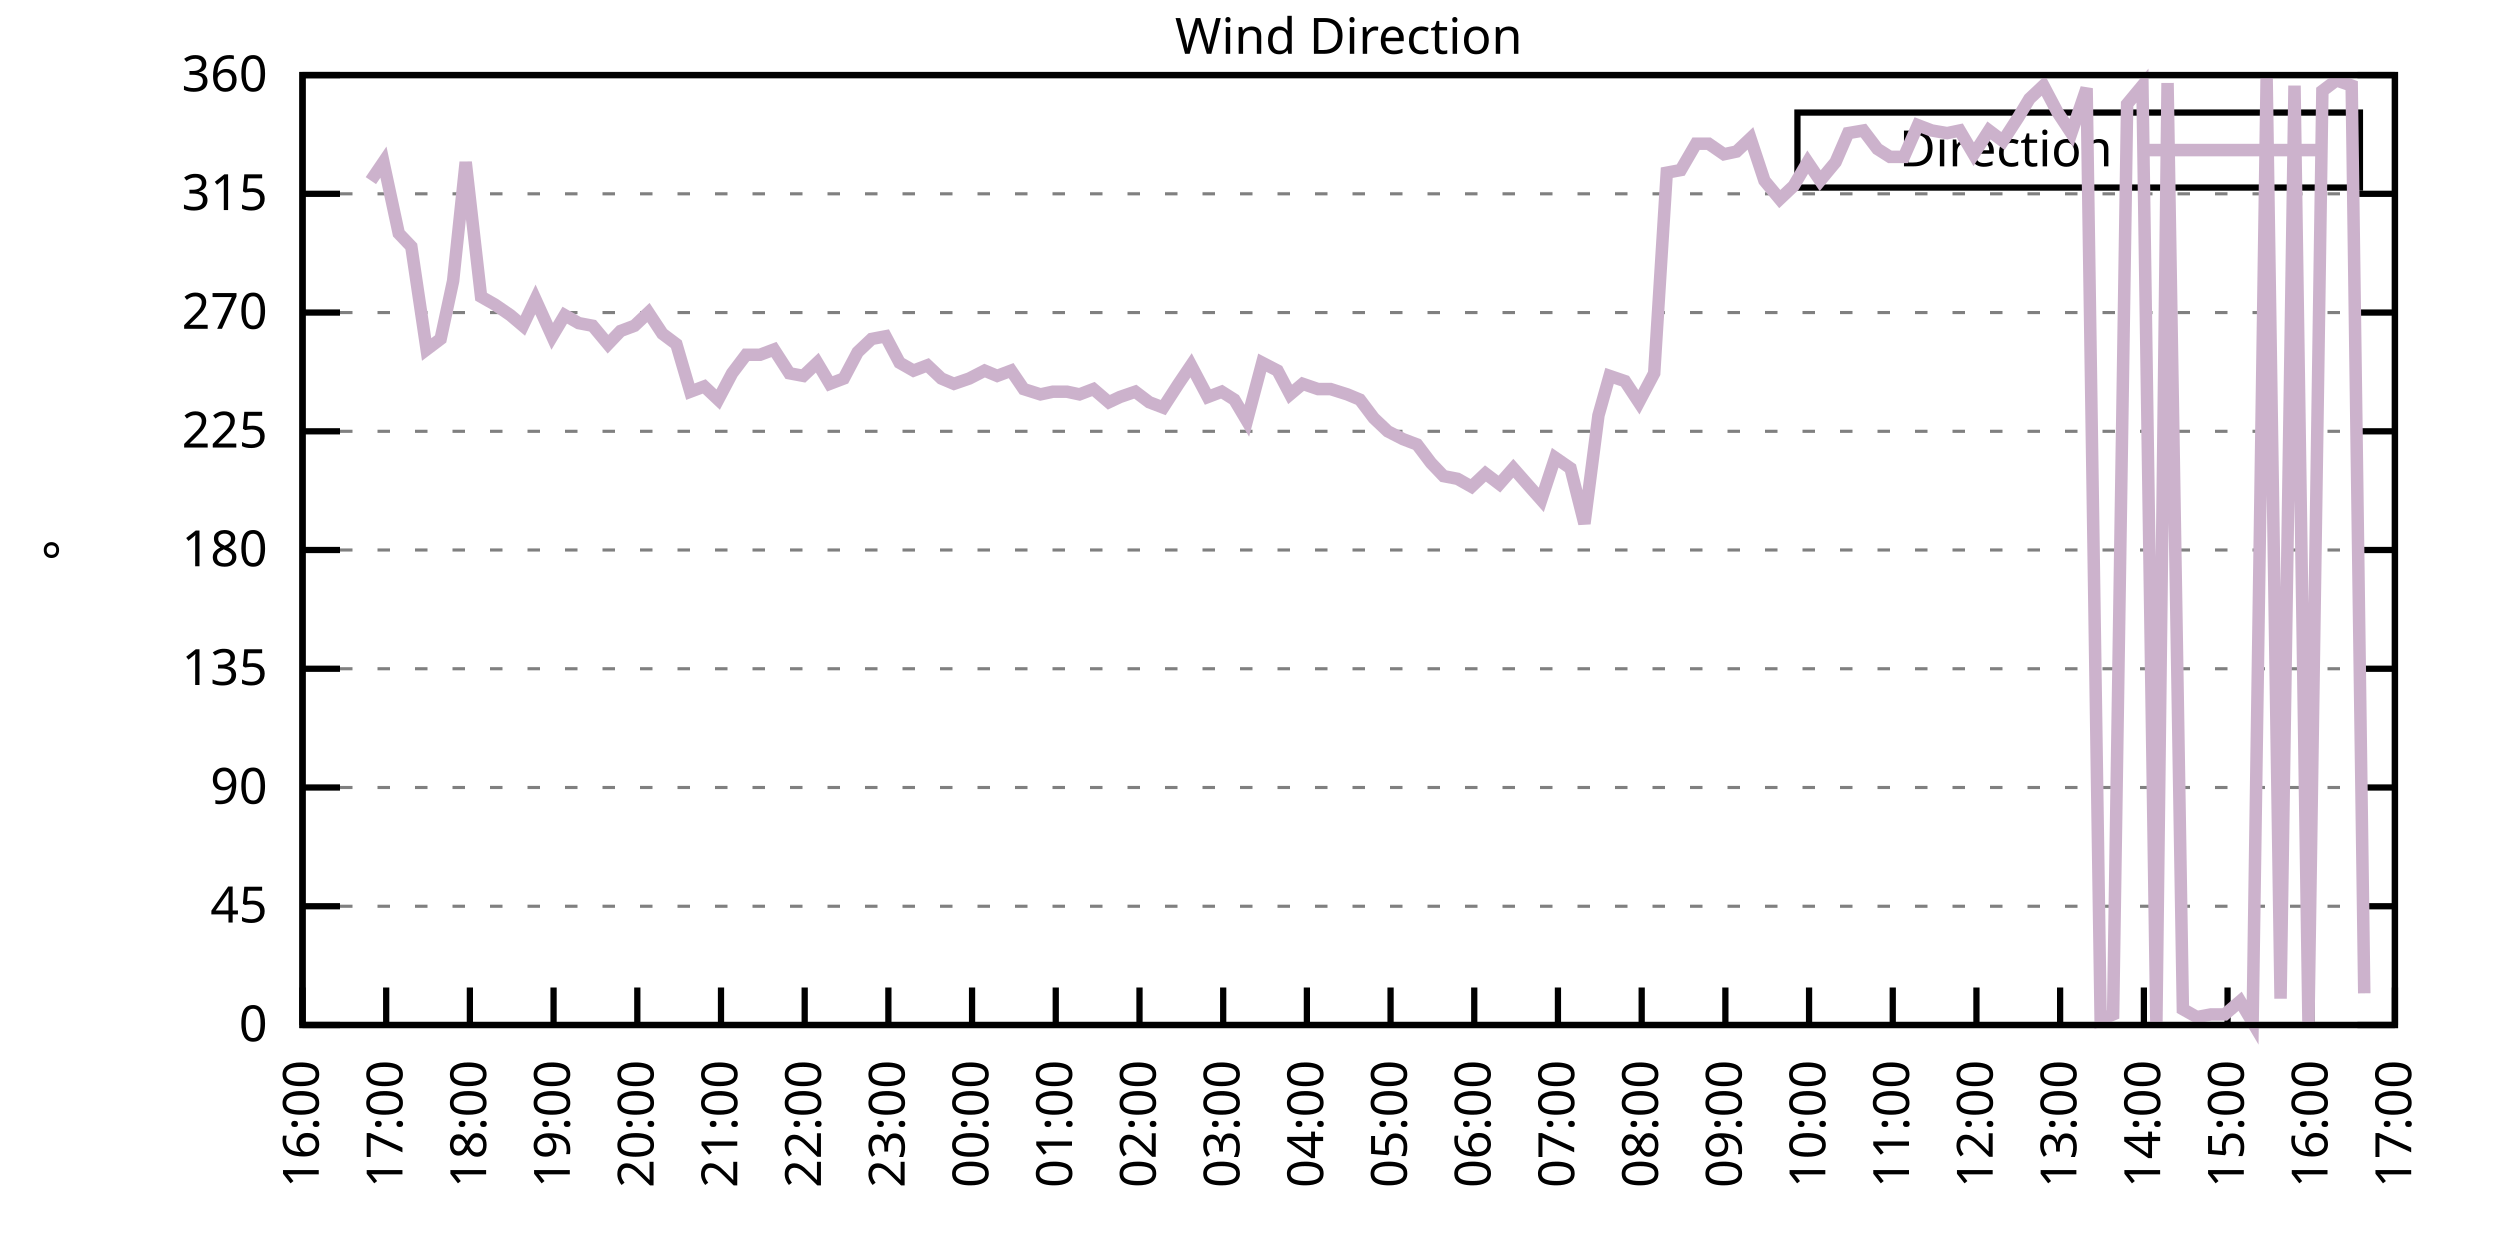
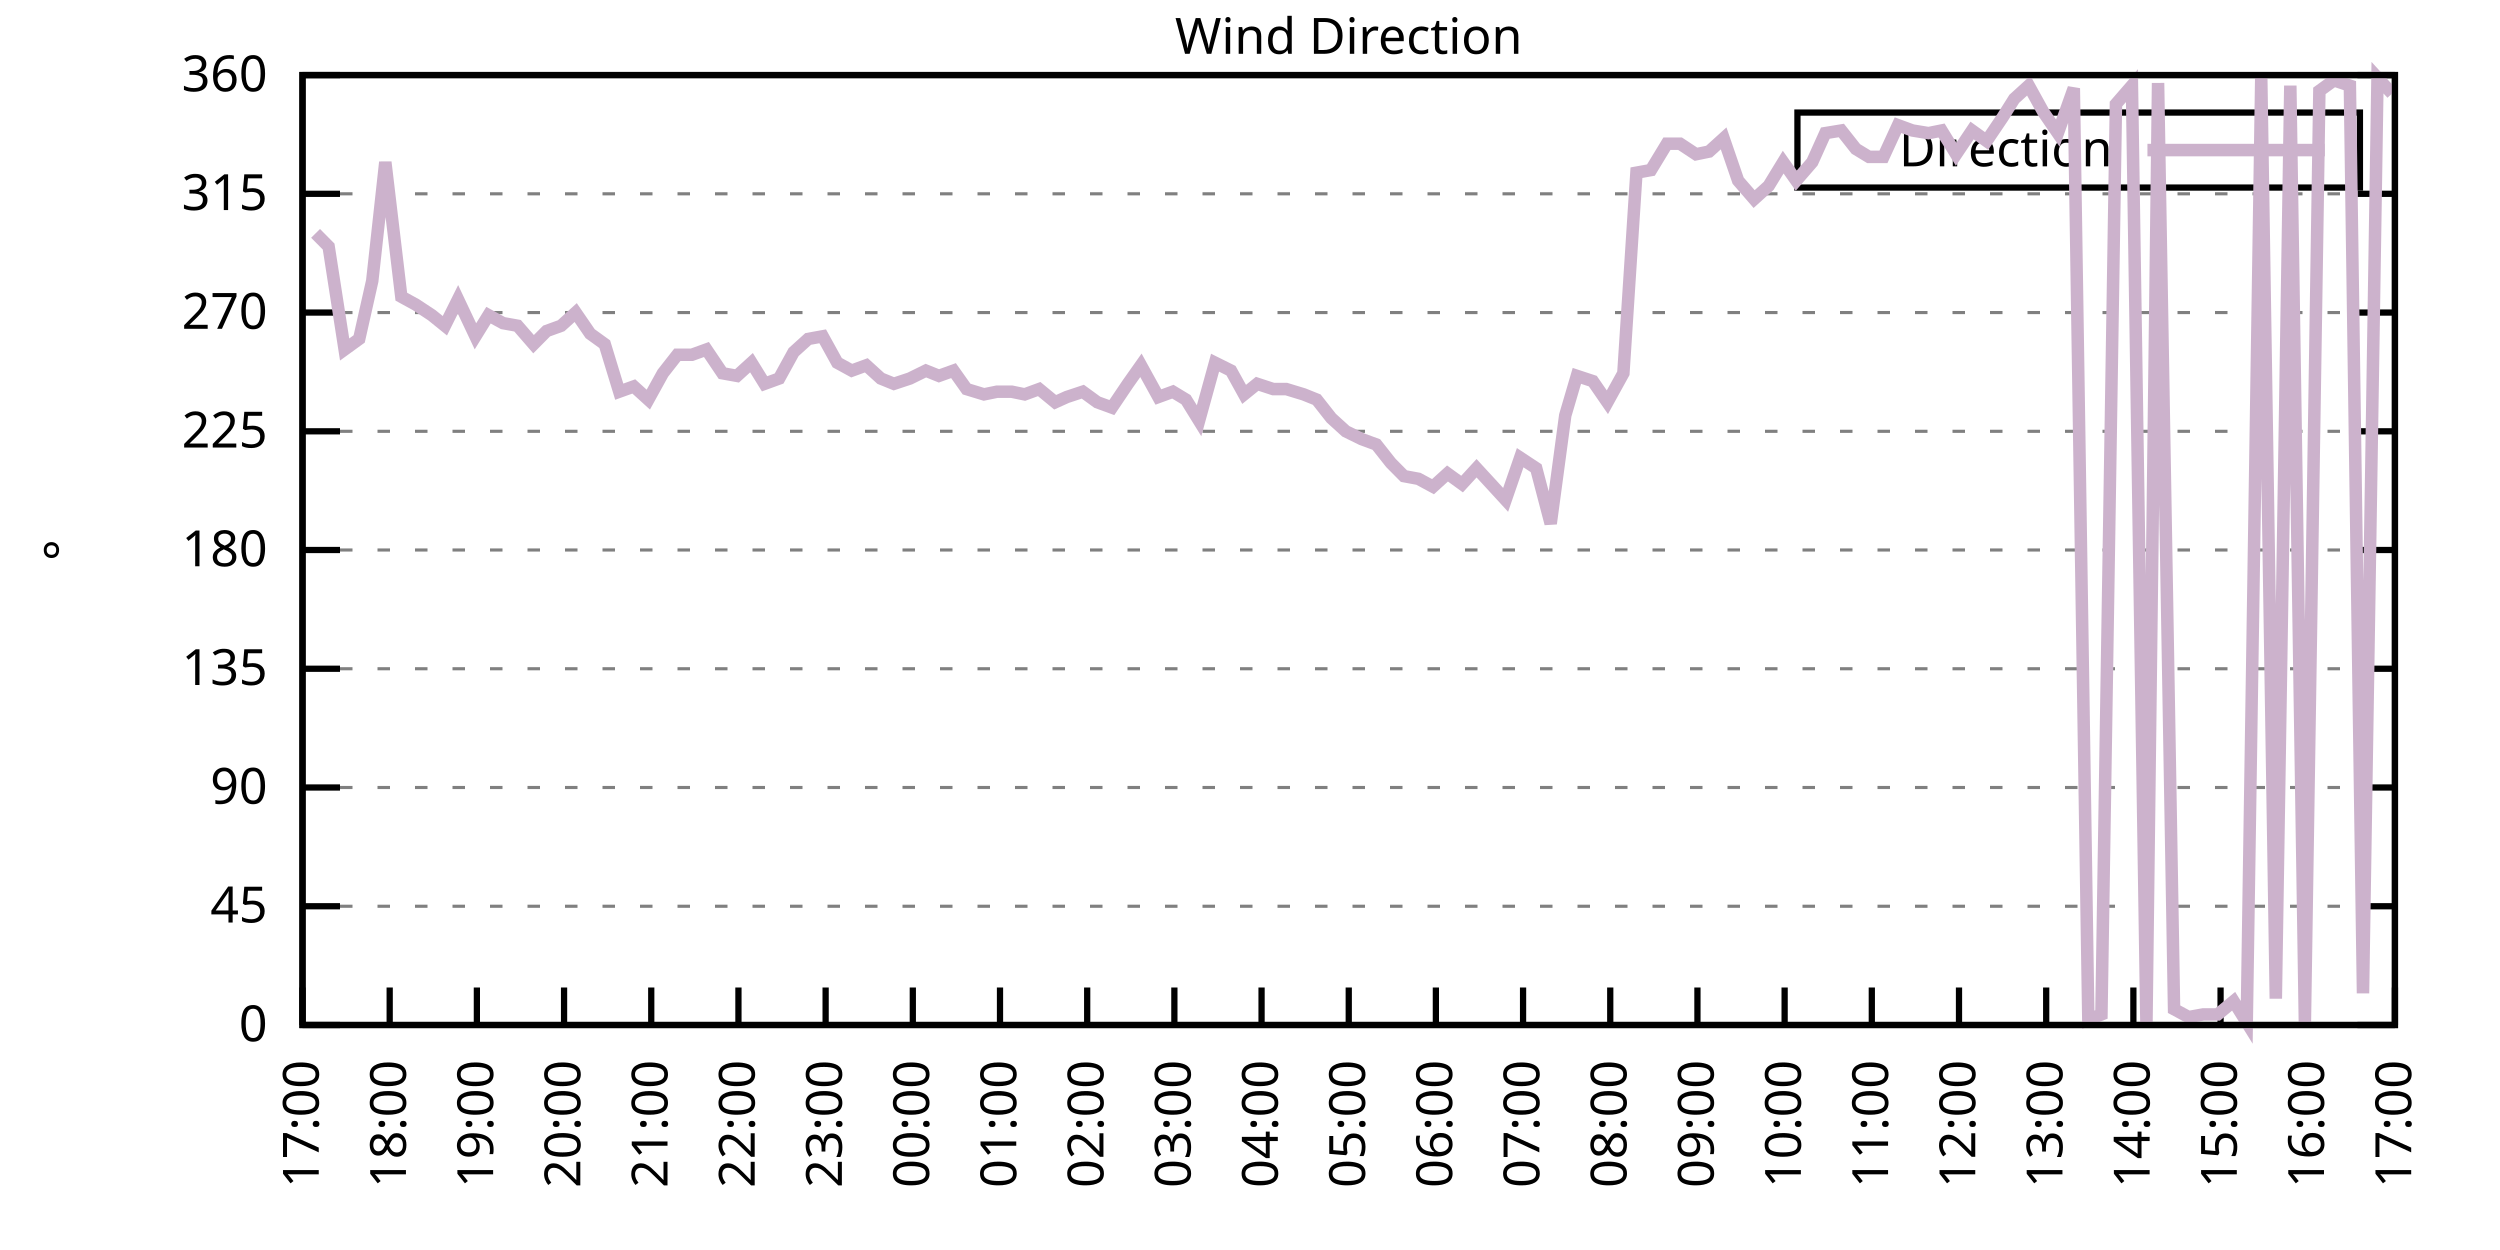
<svg xmlns="http://www.w3.org/2000/svg" xmlns:xlink="http://www.w3.org/1999/xlink" width="400" height="200" viewBox="0 0 400 200">
  <g id="gnuplot_canvas">
    <rect x="0" y="0" width="400" height="200" fill="none" />
    <defs>
      <circle id="gpDot" r="0.5" stroke-width="0.5" stroke="currentColor" />
      <path id="gpPt0" stroke-width="0.333" stroke="currentColor" d="M-1,0 h2 M0,-1 v2" />
      <path id="gpPt1" stroke-width="0.333" stroke="currentColor" d="M-1,-1 L1,1 M1,-1 L-1,1" />
      <path id="gpPt2" stroke-width="0.333" stroke="currentColor" d="M-1,0 L1,0 M0,-1 L0,1 M-1,-1 L1,1 M-1,1 L1,-1" />
      <rect id="gpPt3" stroke-width="0.333" stroke="currentColor" x="-1" y="-1" width="2" height="2" />
      <rect id="gpPt4" stroke-width="0.333" stroke="currentColor" fill="currentColor" x="-1" y="-1" width="2" height="2" />
      <circle id="gpPt5" stroke-width="0.333" stroke="currentColor" cx="0" cy="0" r="1" />
      <use xlink:href="#gpPt5" id="gpPt6" fill="currentColor" stroke="none" />
      <path id="gpPt7" stroke-width="0.333" stroke="currentColor" d="M0,-1.33 L-1.33,0.67 L1.33,0.67 z" />
      <use xlink:href="#gpPt7" id="gpPt8" fill="currentColor" stroke="none" />
      <use xlink:href="#gpPt7" id="gpPt9" stroke="currentColor" transform="rotate(180)" />
      <use xlink:href="#gpPt9" id="gpPt10" fill="currentColor" stroke="none" />
      <use xlink:href="#gpPt3" id="gpPt11" stroke="currentColor" transform="rotate(45)" />
      <use xlink:href="#gpPt11" id="gpPt12" fill="currentColor" stroke="none" />
      <path id="gpPt13" stroke-width="0.333" stroke="currentColor" d="M0,1.330 L1.265,0.411 L0.782,-1.067 L-0.782,-1.076 L-1.265,0.411 z" />
      <use xlink:href="#gpPt13" id="gpPt14" fill="currentColor" stroke="none" />
      <filter id="textbox" filterUnits="objectBoundingBox" x="0" y="0" height="1" width="1">
        <feFlood flood-color="white" flood-opacity="1" result="bgnd" />
        <feComposite in="SourceGraphic" in2="bgnd" operator="atop" />
      </filter>
      <filter id="greybox" filterUnits="objectBoundingBox" x="0" y="0" height="1" width="1">
        <feFlood flood-color="lightgrey" flood-opacity="1" result="grey" />
        <feComposite in="SourceGraphic" in2="grey" operator="atop" />
      </filter>
    </defs>
    <g fill="none" color="white" stroke="currentColor" stroke-width="1.00" stroke-linecap="butt" stroke-linejoin="miter">
</g>
    <g fill="none" color="black" stroke="currentColor" stroke-width="1.00" stroke-linecap="butt" stroke-linejoin="miter">
      <g stroke="none" shape-rendering="crispEdges">
        <polygon fill="rgb(255, 255, 255)" points="48.40,164.00 383.18,164.00 383.18,12.02 48.40,12.02 " />
      </g>
    </g>
    <g fill="none" color="black" stroke="currentColor" stroke-width="1.00" stroke-linecap="butt" stroke-linejoin="miter">
</g>
    <g fill="none" color="black" stroke="black" stroke-width="0.50" stroke-linecap="butt" stroke-linejoin="miter">
</g>
    <g fill="none" color="gray" stroke="currentColor" stroke-width="0.50" stroke-linecap="butt" stroke-linejoin="miter">
      <path stroke="gray" stroke-dasharray="2,4" class="gridline" d="M48.40,164.00 L383.19,164.00  " />
    </g>
    <g fill="none" color="gray" stroke="gray" stroke-width="1.00" stroke-linecap="butt" stroke-linejoin="miter">
</g>
    <g fill="none" color="black" stroke="currentColor" stroke-width="1.00" stroke-linecap="butt" stroke-linejoin="miter">
      <path stroke="black" d="M48.40,164.00 L54.40,164.00 M383.19,164.00 L377.19,164.00  " />
      <g transform="translate(42.80,166.60)" stroke="none" fill="black" font-family="Sans" font-size="8.00" text-anchor="end">
        <text>
          <tspan font-family="Sans"> 0</tspan>
        </text>
      </g>
    </g>
    <g fill="none" color="black" stroke="currentColor" stroke-width="1.00" stroke-linecap="butt" stroke-linejoin="miter">
</g>
    <g fill="none" color="black" stroke="black" stroke-width="0.50" stroke-linecap="butt" stroke-linejoin="miter">
</g>
    <g fill="none" color="gray" stroke="currentColor" stroke-width="0.50" stroke-linecap="butt" stroke-linejoin="miter">
      <path stroke="gray" stroke-dasharray="2,4" class="gridline" d="M48.40,145.00 L383.19,145.00  " />
    </g>
    <g fill="none" color="gray" stroke="gray" stroke-width="1.00" stroke-linecap="butt" stroke-linejoin="miter">
</g>
    <g fill="none" color="black" stroke="currentColor" stroke-width="1.00" stroke-linecap="butt" stroke-linejoin="miter">
      <path stroke="black" d="M48.40,145.00 L54.40,145.00 M383.19,145.00 L377.19,145.00  " />
      <g transform="translate(42.80,147.60)" stroke="none" fill="black" font-family="Sans" font-size="8.00" text-anchor="end">
        <text>
          <tspan font-family="Sans"> 45</tspan>
        </text>
      </g>
    </g>
    <g fill="none" color="black" stroke="currentColor" stroke-width="1.00" stroke-linecap="butt" stroke-linejoin="miter">
</g>
    <g fill="none" color="black" stroke="black" stroke-width="0.50" stroke-linecap="butt" stroke-linejoin="miter">
</g>
    <g fill="none" color="gray" stroke="currentColor" stroke-width="0.50" stroke-linecap="butt" stroke-linejoin="miter">
      <path stroke="gray" stroke-dasharray="2,4" class="gridline" d="M48.40,126.00 L383.19,126.00  " />
    </g>
    <g fill="none" color="gray" stroke="gray" stroke-width="1.00" stroke-linecap="butt" stroke-linejoin="miter">
</g>
    <g fill="none" color="black" stroke="currentColor" stroke-width="1.00" stroke-linecap="butt" stroke-linejoin="miter">
      <path stroke="black" d="M48.40,126.00 L54.40,126.00 M383.19,126.00 L377.19,126.00  " />
      <g transform="translate(42.80,128.60)" stroke="none" fill="black" font-family="Sans" font-size="8.00" text-anchor="end">
        <text>
          <tspan font-family="Sans"> 90</tspan>
        </text>
      </g>
    </g>
    <g fill="none" color="black" stroke="currentColor" stroke-width="1.00" stroke-linecap="butt" stroke-linejoin="miter">
</g>
    <g fill="none" color="black" stroke="black" stroke-width="0.50" stroke-linecap="butt" stroke-linejoin="miter">
</g>
    <g fill="none" color="gray" stroke="currentColor" stroke-width="0.50" stroke-linecap="butt" stroke-linejoin="miter">
      <path stroke="gray" stroke-dasharray="2,4" class="gridline" d="M48.40,107.00 L383.19,107.00  " />
    </g>
    <g fill="none" color="gray" stroke="gray" stroke-width="1.00" stroke-linecap="butt" stroke-linejoin="miter">
</g>
    <g fill="none" color="black" stroke="currentColor" stroke-width="1.00" stroke-linecap="butt" stroke-linejoin="miter">
      <path stroke="black" d="M48.40,107.00 L54.40,107.00 M383.19,107.00 L377.19,107.00  " />
      <g transform="translate(42.80,109.60)" stroke="none" fill="black" font-family="Sans" font-size="8.00" text-anchor="end">
        <text>
          <tspan font-family="Sans"> 135</tspan>
        </text>
      </g>
    </g>
    <g fill="none" color="black" stroke="currentColor" stroke-width="1.00" stroke-linecap="butt" stroke-linejoin="miter">
</g>
    <g fill="none" color="black" stroke="black" stroke-width="0.50" stroke-linecap="butt" stroke-linejoin="miter">
</g>
    <g fill="none" color="gray" stroke="currentColor" stroke-width="0.50" stroke-linecap="butt" stroke-linejoin="miter">
      <path stroke="gray" stroke-dasharray="2,4" class="gridline" d="M48.40,88.00 L383.19,88.00  " />
    </g>
    <g fill="none" color="gray" stroke="gray" stroke-width="1.00" stroke-linecap="butt" stroke-linejoin="miter">
</g>
    <g fill="none" color="black" stroke="currentColor" stroke-width="1.00" stroke-linecap="butt" stroke-linejoin="miter">
      <path stroke="black" d="M48.40,88.00 L54.40,88.00 M383.19,88.00 L377.19,88.00  " />
      <g transform="translate(42.80,90.60)" stroke="none" fill="black" font-family="Sans" font-size="8.00" text-anchor="end">
        <text>
          <tspan font-family="Sans"> 180</tspan>
        </text>
      </g>
    </g>
    <g fill="none" color="black" stroke="currentColor" stroke-width="1.00" stroke-linecap="butt" stroke-linejoin="miter">
</g>
    <g fill="none" color="black" stroke="black" stroke-width="0.50" stroke-linecap="butt" stroke-linejoin="miter">
</g>
    <g fill="none" color="gray" stroke="currentColor" stroke-width="0.50" stroke-linecap="butt" stroke-linejoin="miter">
      <path stroke="gray" stroke-dasharray="2,4" class="gridline" d="M48.40,69.01 L383.19,69.01  " />
    </g>
    <g fill="none" color="gray" stroke="gray" stroke-width="1.00" stroke-linecap="butt" stroke-linejoin="miter">
</g>
    <g fill="none" color="black" stroke="currentColor" stroke-width="1.00" stroke-linecap="butt" stroke-linejoin="miter">
      <path stroke="black" d="M48.40,69.01 L54.40,69.01 M383.19,69.01 L377.19,69.01  " />
      <g transform="translate(42.80,71.61)" stroke="none" fill="black" font-family="Sans" font-size="8.00" text-anchor="end">
        <text>
          <tspan font-family="Sans"> 225</tspan>
        </text>
      </g>
    </g>
    <g fill="none" color="black" stroke="currentColor" stroke-width="1.00" stroke-linecap="butt" stroke-linejoin="miter">
</g>
    <g fill="none" color="black" stroke="black" stroke-width="0.50" stroke-linecap="butt" stroke-linejoin="miter">
</g>
    <g fill="none" color="gray" stroke="currentColor" stroke-width="0.50" stroke-linecap="butt" stroke-linejoin="miter">
      <path stroke="gray" stroke-dasharray="2,4" class="gridline" d="M48.40,50.01 L383.19,50.01  " />
    </g>
    <g fill="none" color="gray" stroke="gray" stroke-width="1.00" stroke-linecap="butt" stroke-linejoin="miter">
</g>
    <g fill="none" color="black" stroke="currentColor" stroke-width="1.00" stroke-linecap="butt" stroke-linejoin="miter">
      <path stroke="black" d="M48.40,50.01 L54.40,50.01 M383.19,50.01 L377.19,50.01  " />
      <g transform="translate(42.80,52.61)" stroke="none" fill="black" font-family="Sans" font-size="8.00" text-anchor="end">
        <text>
          <tspan font-family="Sans"> 270</tspan>
        </text>
      </g>
    </g>
    <g fill="none" color="black" stroke="currentColor" stroke-width="1.00" stroke-linecap="butt" stroke-linejoin="miter">
</g>
    <g fill="none" color="black" stroke="black" stroke-width="0.50" stroke-linecap="butt" stroke-linejoin="miter">
</g>
    <g fill="none" color="gray" stroke="currentColor" stroke-width="0.50" stroke-linecap="butt" stroke-linejoin="miter">
      <path stroke="gray" stroke-dasharray="2,4" class="gridline" d="M48.40,31.01 L383.19,31.01  " />
    </g>
    <g fill="none" color="gray" stroke="gray" stroke-width="1.00" stroke-linecap="butt" stroke-linejoin="miter">
</g>
    <g fill="none" color="black" stroke="currentColor" stroke-width="1.00" stroke-linecap="butt" stroke-linejoin="miter">
      <path stroke="black" d="M48.40,31.01 L54.40,31.01 M383.19,31.01 L377.19,31.01  " />
      <g transform="translate(42.80,33.61)" stroke="none" fill="black" font-family="Sans" font-size="8.00" text-anchor="end">
        <text>
          <tspan font-family="Sans"> 315</tspan>
        </text>
      </g>
    </g>
    <g fill="none" color="black" stroke="currentColor" stroke-width="1.00" stroke-linecap="butt" stroke-linejoin="miter">
</g>
    <g fill="none" color="black" stroke="black" stroke-width="0.50" stroke-linecap="butt" stroke-linejoin="miter">
</g>
    <g fill="none" color="gray" stroke="currentColor" stroke-width="0.50" stroke-linecap="butt" stroke-linejoin="miter">
      <path stroke="gray" stroke-dasharray="2,4" class="gridline" d="M48.40,12.01 L383.19,12.01  " />
    </g>
    <g fill="none" color="gray" stroke="gray" stroke-width="1.00" stroke-linecap="butt" stroke-linejoin="miter">
</g>
    <g fill="none" color="black" stroke="currentColor" stroke-width="1.00" stroke-linecap="butt" stroke-linejoin="miter">
      <path stroke="black" d="M48.40,12.01 L54.40,12.01 M383.19,12.01 L377.19,12.01  " />
      <g transform="translate(42.80,14.61)" stroke="none" fill="black" font-family="Sans" font-size="8.00" text-anchor="end">
        <text>
          <tspan font-family="Sans"> 360</tspan>
        </text>
      </g>
    </g>
    <g fill="none" color="black" stroke="currentColor" stroke-width="1.00" stroke-linecap="butt" stroke-linejoin="miter">
      <path stroke="black" d="M48.40,164.00 L48.40,158.00  " />
      <g transform="translate(51.00,169.60) rotate(270.00)" stroke="none" fill="black" font-family="Sans" font-size="8.00" text-anchor="end">
        <text>
-           <tspan font-family="Sans">16:00</tspan>
-         </text>
-       </g>
-     </g>
-     <g fill="none" color="black" stroke="currentColor" stroke-width="1.00" stroke-linecap="butt" stroke-linejoin="miter">
-       <path stroke="black" d="M61.79,164.00 L61.79,158.00  " />
-       <g transform="translate(64.39,169.60) rotate(270.00)" stroke="none" fill="black" font-family="Sans" font-size="8.00" text-anchor="end">
-         <text>
          <tspan font-family="Sans">17:00</tspan>
        </text>
      </g>
    </g>
    <g fill="none" color="black" stroke="currentColor" stroke-width="1.00" stroke-linecap="butt" stroke-linejoin="miter">
-       <path stroke="black" d="M75.18,164.00 L75.18,158.00  " />
-       <g transform="translate(77.78,169.60) rotate(270.00)" stroke="none" fill="black" font-family="Sans" font-size="8.00" text-anchor="end">
+       <path stroke="black" d="M62.35,164.00 L62.35,158.00  " />
+       <g transform="translate(64.95,169.60) rotate(270.00)" stroke="none" fill="black" font-family="Sans" font-size="8.00" text-anchor="end">
        <text>
          <tspan font-family="Sans">18:00</tspan>
        </text>
      </g>
    </g>
    <g fill="none" color="black" stroke="currentColor" stroke-width="1.00" stroke-linecap="butt" stroke-linejoin="miter">
-       <path stroke="black" d="M88.57,164.00 L88.57,158.00  " />
-       <g transform="translate(91.17,169.60) rotate(270.00)" stroke="none" fill="black" font-family="Sans" font-size="8.00" text-anchor="end">
+       <path stroke="black" d="M76.30,164.00 L76.30,158.00  " />
+       <g transform="translate(78.90,169.60) rotate(270.00)" stroke="none" fill="black" font-family="Sans" font-size="8.00" text-anchor="end">
        <text>
          <tspan font-family="Sans">19:00</tspan>
        </text>
      </g>
    </g>
    <g fill="none" color="black" stroke="currentColor" stroke-width="1.00" stroke-linecap="butt" stroke-linejoin="miter">
-       <path stroke="black" d="M101.97,164.00 L101.97,158.00  " />
-       <g transform="translate(104.57,169.60) rotate(270.00)" stroke="none" fill="black" font-family="Sans" font-size="8.00" text-anchor="end">
+       <path stroke="black" d="M90.25,164.00 L90.25,158.00  " />
+       <g transform="translate(92.85,169.60) rotate(270.00)" stroke="none" fill="black" font-family="Sans" font-size="8.00" text-anchor="end">
        <text>
          <tspan font-family="Sans">20:00</tspan>
        </text>
      </g>
    </g>
    <g fill="none" color="black" stroke="currentColor" stroke-width="1.00" stroke-linecap="butt" stroke-linejoin="miter">
-       <path stroke="black" d="M115.36,164.00 L115.36,158.00  " />
-       <g transform="translate(117.96,169.60) rotate(270.00)" stroke="none" fill="black" font-family="Sans" font-size="8.00" text-anchor="end">
+       <path stroke="black" d="M104.20,164.00 L104.20,158.00  " />
+       <g transform="translate(106.80,169.60) rotate(270.00)" stroke="none" fill="black" font-family="Sans" font-size="8.00" text-anchor="end">
        <text>
          <tspan font-family="Sans">21:00</tspan>
        </text>
      </g>
    </g>
    <g fill="none" color="black" stroke="currentColor" stroke-width="1.00" stroke-linecap="butt" stroke-linejoin="miter">
-       <path stroke="black" d="M128.75,164.00 L128.75,158.00  " />
-       <g transform="translate(131.35,169.60) rotate(270.00)" stroke="none" fill="black" font-family="Sans" font-size="8.00" text-anchor="end">
+       <path stroke="black" d="M118.15,164.00 L118.15,158.00  " />
+       <g transform="translate(120.75,169.60) rotate(270.00)" stroke="none" fill="black" font-family="Sans" font-size="8.00" text-anchor="end">
        <text>
          <tspan font-family="Sans">22:00</tspan>
        </text>
      </g>
    </g>
    <g fill="none" color="black" stroke="currentColor" stroke-width="1.00" stroke-linecap="butt" stroke-linejoin="miter">
-       <path stroke="black" d="M142.14,164.00 L142.14,158.00  " />
-       <g transform="translate(144.74,169.60) rotate(270.00)" stroke="none" fill="black" font-family="Sans" font-size="8.00" text-anchor="end">
+       <path stroke="black" d="M132.10,164.00 L132.10,158.00  " />
+       <g transform="translate(134.70,169.60) rotate(270.00)" stroke="none" fill="black" font-family="Sans" font-size="8.00" text-anchor="end">
        <text>
          <tspan font-family="Sans">23:00</tspan>
        </text>
      </g>
    </g>
    <g fill="none" color="black" stroke="currentColor" stroke-width="1.00" stroke-linecap="butt" stroke-linejoin="miter">
-       <path stroke="black" d="M155.53,164.00 L155.53,158.00  " />
-       <g transform="translate(158.13,169.60) rotate(270.00)" stroke="none" fill="black" font-family="Sans" font-size="8.00" text-anchor="end">
+       <path stroke="black" d="M146.05,164.00 L146.05,158.00  " />
+       <g transform="translate(148.65,169.60) rotate(270.00)" stroke="none" fill="black" font-family="Sans" font-size="8.00" text-anchor="end">
        <text>
          <tspan font-family="Sans">00:00</tspan>
        </text>
      </g>
    </g>
    <g fill="none" color="black" stroke="currentColor" stroke-width="1.00" stroke-linecap="butt" stroke-linejoin="miter">
-       <path stroke="black" d="M168.92,164.00 L168.92,158.00  " />
-       <g transform="translate(171.52,169.60) rotate(270.00)" stroke="none" fill="black" font-family="Sans" font-size="8.00" text-anchor="end">
+       <path stroke="black" d="M160.00,164.00 L160.00,158.00  " />
+       <g transform="translate(162.60,169.60) rotate(270.00)" stroke="none" fill="black" font-family="Sans" font-size="8.00" text-anchor="end">
        <text>
          <tspan font-family="Sans">01:00</tspan>
        </text>
      </g>
    </g>
    <g fill="none" color="black" stroke="currentColor" stroke-width="1.00" stroke-linecap="butt" stroke-linejoin="miter">
-       <path stroke="black" d="M182.32,164.00 L182.32,158.00  " />
-       <g transform="translate(184.92,169.60) rotate(270.00)" stroke="none" fill="black" font-family="Sans" font-size="8.00" text-anchor="end">
+       <path stroke="black" d="M173.95,164.00 L173.95,158.00  " />
+       <g transform="translate(176.55,169.60) rotate(270.00)" stroke="none" fill="black" font-family="Sans" font-size="8.00" text-anchor="end">
        <text>
          <tspan font-family="Sans">02:00</tspan>
        </text>
      </g>
    </g>
    <g fill="none" color="black" stroke="currentColor" stroke-width="1.00" stroke-linecap="butt" stroke-linejoin="miter">
-       <path stroke="black" d="M195.71,164.00 L195.71,158.00  " />
-       <g transform="translate(198.31,169.60) rotate(270.00)" stroke="none" fill="black" font-family="Sans" font-size="8.00" text-anchor="end">
+       <path stroke="black" d="M187.90,164.00 L187.90,158.00  " />
+       <g transform="translate(190.50,169.60) rotate(270.00)" stroke="none" fill="black" font-family="Sans" font-size="8.00" text-anchor="end">
        <text>
          <tspan font-family="Sans">03:00</tspan>
        </text>
      </g>
    </g>
    <g fill="none" color="black" stroke="currentColor" stroke-width="1.00" stroke-linecap="butt" stroke-linejoin="miter">
-       <path stroke="black" d="M209.10,164.00 L209.10,158.00  " />
-       <g transform="translate(211.70,169.60) rotate(270.00)" stroke="none" fill="black" font-family="Sans" font-size="8.00" text-anchor="end">
+       <path stroke="black" d="M201.85,164.00 L201.85,158.00  " />
+       <g transform="translate(204.45,169.60) rotate(270.00)" stroke="none" fill="black" font-family="Sans" font-size="8.00" text-anchor="end">
        <text>
          <tspan font-family="Sans">04:00</tspan>
        </text>
      </g>
    </g>
    <g fill="none" color="black" stroke="currentColor" stroke-width="1.00" stroke-linecap="butt" stroke-linejoin="miter">
-       <path stroke="black" d="M222.49,164.00 L222.49,158.00  " />
-       <g transform="translate(225.09,169.60) rotate(270.00)" stroke="none" fill="black" font-family="Sans" font-size="8.00" text-anchor="end">
+       <path stroke="black" d="M215.80,164.00 L215.80,158.00  " />
+       <g transform="translate(218.40,169.60) rotate(270.00)" stroke="none" fill="black" font-family="Sans" font-size="8.00" text-anchor="end">
        <text>
          <tspan font-family="Sans">05:00</tspan>
        </text>
      </g>
    </g>
    <g fill="none" color="black" stroke="currentColor" stroke-width="1.00" stroke-linecap="butt" stroke-linejoin="miter">
-       <path stroke="black" d="M235.88,164.00 L235.88,158.00  " />
-       <g transform="translate(238.48,169.60) rotate(270.00)" stroke="none" fill="black" font-family="Sans" font-size="8.00" text-anchor="end">
+       <path stroke="black" d="M229.74,164.00 L229.74,158.00  " />
+       <g transform="translate(232.34,169.60) rotate(270.00)" stroke="none" fill="black" font-family="Sans" font-size="8.00" text-anchor="end">
        <text>
          <tspan font-family="Sans">06:00</tspan>
        </text>
      </g>
    </g>
    <g fill="none" color="black" stroke="currentColor" stroke-width="1.00" stroke-linecap="butt" stroke-linejoin="miter">
-       <path stroke="black" d="M249.27,164.00 L249.27,158.00  " />
-       <g transform="translate(251.87,169.60) rotate(270.00)" stroke="none" fill="black" font-family="Sans" font-size="8.00" text-anchor="end">
+       <path stroke="black" d="M243.69,164.00 L243.69,158.00  " />
+       <g transform="translate(246.29,169.60) rotate(270.00)" stroke="none" fill="black" font-family="Sans" font-size="8.00" text-anchor="end">
        <text>
          <tspan font-family="Sans">07:00</tspan>
        </text>
      </g>
    </g>
    <g fill="none" color="black" stroke="currentColor" stroke-width="1.00" stroke-linecap="butt" stroke-linejoin="miter">
-       <path stroke="black" d="M262.67,164.00 L262.67,158.00  " />
-       <g transform="translate(265.27,169.60) rotate(270.00)" stroke="none" fill="black" font-family="Sans" font-size="8.00" text-anchor="end">
+       <path stroke="black" d="M257.64,164.00 L257.64,158.00  " />
+       <g transform="translate(260.24,169.60) rotate(270.00)" stroke="none" fill="black" font-family="Sans" font-size="8.00" text-anchor="end">
        <text>
          <tspan font-family="Sans">08:00</tspan>
        </text>
      </g>
    </g>
    <g fill="none" color="black" stroke="currentColor" stroke-width="1.00" stroke-linecap="butt" stroke-linejoin="miter">
-       <path stroke="black" d="M276.06,164.00 L276.06,158.00  " />
-       <g transform="translate(278.66,169.60) rotate(270.00)" stroke="none" fill="black" font-family="Sans" font-size="8.00" text-anchor="end">
+       <path stroke="black" d="M271.59,164.00 L271.59,158.00  " />
+       <g transform="translate(274.19,169.60) rotate(270.00)" stroke="none" fill="black" font-family="Sans" font-size="8.00" text-anchor="end">
        <text>
          <tspan font-family="Sans">09:00</tspan>
        </text>
      </g>
    </g>
    <g fill="none" color="black" stroke="currentColor" stroke-width="1.00" stroke-linecap="butt" stroke-linejoin="miter">
-       <path stroke="black" d="M289.45,164.00 L289.45,158.00  " />
-       <g transform="translate(292.05,169.60) rotate(270.00)" stroke="none" fill="black" font-family="Sans" font-size="8.00" text-anchor="end">
+       <path stroke="black" d="M285.54,164.00 L285.54,158.00  " />
+       <g transform="translate(288.14,169.60) rotate(270.00)" stroke="none" fill="black" font-family="Sans" font-size="8.00" text-anchor="end">
        <text>
          <tspan font-family="Sans">10:00</tspan>
        </text>
      </g>
    </g>
    <g fill="none" color="black" stroke="currentColor" stroke-width="1.00" stroke-linecap="butt" stroke-linejoin="miter">
-       <path stroke="black" d="M302.84,164.00 L302.84,158.00  " />
-       <g transform="translate(305.44,169.60) rotate(270.00)" stroke="none" fill="black" font-family="Sans" font-size="8.00" text-anchor="end">
+       <path stroke="black" d="M299.49,164.00 L299.49,158.00  " />
+       <g transform="translate(302.09,169.60) rotate(270.00)" stroke="none" fill="black" font-family="Sans" font-size="8.00" text-anchor="end">
        <text>
          <tspan font-family="Sans">11:00</tspan>
        </text>
      </g>
    </g>
    <g fill="none" color="black" stroke="currentColor" stroke-width="1.00" stroke-linecap="butt" stroke-linejoin="miter">
-       <path stroke="black" d="M316.23,164.00 L316.23,158.00  " />
-       <g transform="translate(318.83,169.60) rotate(270.00)" stroke="none" fill="black" font-family="Sans" font-size="8.00" text-anchor="end">
+       <path stroke="black" d="M313.44,164.00 L313.44,158.00  " />
+       <g transform="translate(316.04,169.60) rotate(270.00)" stroke="none" fill="black" font-family="Sans" font-size="8.00" text-anchor="end">
        <text>
          <tspan font-family="Sans">12:00</tspan>
        </text>
      </g>
    </g>
    <g fill="none" color="black" stroke="currentColor" stroke-width="1.00" stroke-linecap="butt" stroke-linejoin="miter">
-       <path stroke="black" d="M329.62,164.00 L329.62,158.00  " />
-       <g transform="translate(332.22,169.60) rotate(270.00)" stroke="none" fill="black" font-family="Sans" font-size="8.00" text-anchor="end">
+       <path stroke="black" d="M327.39,164.00 L327.39,158.00  " />
+       <g transform="translate(329.99,169.60) rotate(270.00)" stroke="none" fill="black" font-family="Sans" font-size="8.00" text-anchor="end">
        <text>
          <tspan font-family="Sans">13:00</tspan>
        </text>
      </g>
    </g>
    <g fill="none" color="black" stroke="currentColor" stroke-width="1.00" stroke-linecap="butt" stroke-linejoin="miter">
-       <path stroke="black" d="M343.02,164.00 L343.02,158.00  " />
-       <g transform="translate(345.62,169.60) rotate(270.00)" stroke="none" fill="black" font-family="Sans" font-size="8.00" text-anchor="end">
+       <path stroke="black" d="M341.34,164.00 L341.34,158.00  " />
+       <g transform="translate(343.94,169.60) rotate(270.00)" stroke="none" fill="black" font-family="Sans" font-size="8.00" text-anchor="end">
        <text>
          <tspan font-family="Sans">14:00</tspan>
        </text>
      </g>
    </g>
    <g fill="none" color="black" stroke="currentColor" stroke-width="1.00" stroke-linecap="butt" stroke-linejoin="miter">
-       <path stroke="black" d="M356.41,164.00 L356.41,158.00  " />
-       <g transform="translate(359.01,169.60) rotate(270.00)" stroke="none" fill="black" font-family="Sans" font-size="8.00" text-anchor="end">
+       <path stroke="black" d="M355.29,164.00 L355.29,158.00  " />
+       <g transform="translate(357.89,169.60) rotate(270.00)" stroke="none" fill="black" font-family="Sans" font-size="8.00" text-anchor="end">
        <text>
          <tspan font-family="Sans">15:00</tspan>
        </text>
      </g>
    </g>
    <g fill="none" color="black" stroke="currentColor" stroke-width="1.00" stroke-linecap="butt" stroke-linejoin="miter">
-       <path stroke="black" d="M369.80,164.00 L369.80,158.00  " />
-       <g transform="translate(372.40,169.60) rotate(270.00)" stroke="none" fill="black" font-family="Sans" font-size="8.00" text-anchor="end">
+       <path stroke="black" d="M369.24,164.00 L369.24,158.00  " />
+       <g transform="translate(371.84,169.60) rotate(270.00)" stroke="none" fill="black" font-family="Sans" font-size="8.00" text-anchor="end">
        <text>
          <tspan font-family="Sans">16:00</tspan>
        </text>
      </g>
    </g>
    <g fill="none" color="black" stroke="currentColor" stroke-width="1.00" stroke-linecap="butt" stroke-linejoin="miter">
      <path stroke="black" d="M383.19,164.00 L383.19,158.00  " />
      <g transform="translate(385.79,169.60) rotate(270.00)" stroke="none" fill="black" font-family="Sans" font-size="8.00" text-anchor="end">
        <text>
          <tspan font-family="Sans">17:00</tspan>
        </text>
      </g>
    </g>
    <g fill="none" color="black" stroke="currentColor" stroke-width="1.00" stroke-linecap="butt" stroke-linejoin="miter">
</g>
    <g fill="none" color="black" stroke="currentColor" stroke-width="1.00" stroke-linecap="butt" stroke-linejoin="miter">
      <path stroke="black" d="M48.40,12.01 L48.40,164.00 L383.19,164.00 L383.19,12.01 L48.40,12.01 Z  " />
    </g>
    <g fill="none" color="black" stroke="currentColor" stroke-width="1.00" stroke-linecap="butt" stroke-linejoin="miter">
</g>
    <g fill="none" color="black" stroke="currentColor" stroke-width="1.00" stroke-linecap="butt" stroke-linejoin="miter">
      <path stroke="black" d="M287.59,30.01 L287.59,18.01 L377.59,18.01 L377.59,30.01 L287.59,30.01 Z  " />
    </g>
    <g id="Wind_direction_plot_1">
      <g fill="none" color="white" stroke="black" stroke-width="2.00" stroke-linecap="butt" stroke-linejoin="miter">
</g>
      <g fill="none" color="black" stroke="currentColor" stroke-width="2.00" stroke-linecap="butt" stroke-linejoin="miter">
        <g transform="translate(337.99,26.61)" stroke="none" fill="black" font-family="Sans" font-size="8.00" text-anchor="end">
          <text>
            <tspan font-family="Sans">Direction</tspan>
          </text>
        </g>
      </g>
      <g fill="none" color="black" stroke="currentColor" stroke-width="2.00" stroke-linecap="butt" stroke-linejoin="miter">
-         <path stroke="rgb(204, 178, 204)" d="M343.59,24.01 L371.99,24.01 M59.34,28.90 L61.35,25.94 L63.80,37.34 L65.81,39.45 L68.26,55.92 L70.50,54.23   L72.50,44.94 L74.51,25.94 L76.97,47.47 L79.20,48.74 L81.66,50.43 L83.66,52.12 L85.67,47.90 L88.35,53.81   L90.36,50.43 L92.59,51.70 L94.82,52.12 L97.28,55.07 L99.29,52.96 L101.52,52.12 L103.75,50.01 L105.98,53.39   L108.22,55.07 L110.45,62.67 L112.68,61.83 L114.91,63.94 L117.14,59.72 L119.38,56.76 L121.61,56.76 L123.84,55.92   L126.29,59.72 L128.53,60.14 L130.76,58.03 L132.77,61.41 L135.00,60.56 L137.23,56.34 L139.46,54.23 L141.69,53.81   L143.93,58.03 L146.16,59.30 L148.39,58.45 L150.62,60.56 L152.63,61.41 L155.09,60.56 L157.54,59.30 L159.55,60.14   L161.78,59.30 L163.79,62.25 L166.47,63.10 L168.48,62.67 L170.71,62.67 L172.72,63.10 L174.95,62.25 L177.41,64.36   L179.19,63.52 L181.65,62.67 L183.88,64.36 L186.11,65.21 L188.57,61.41 L190.57,58.45 L193.25,63.52 L195.48,62.67   L197.49,63.94 L199.50,67.32 L201.96,58.03 L204.41,59.30 L206.42,63.10 L208.43,61.41 L210.88,62.25 L212.89,62.25   L215.57,63.10 L217.58,63.94 L219.81,66.90 L222.04,69.01 L224.50,70.27 L226.73,71.12 L228.96,74.07 L230.97,76.18   L233.20,76.61 L235.44,77.87 L237.67,75.76 L239.90,77.45 L242.13,74.92 L244.36,77.45 L246.60,79.98 L248.83,73.23   L251.28,74.92 L253.51,83.78 L255.75,66.47 L257.53,60.14 L259.99,60.98 L262.22,64.36 L264.67,59.72 L266.68,27.63   L268.92,27.21 L271.37,22.99 L273.38,22.99 L275.83,24.68 L277.84,24.25 L280.07,22.14 L282.31,28.90 L284.76,31.85   L286.99,29.74 L289.23,25.94 L291.23,28.90 L293.69,25.94 L295.70,21.30 L298.15,20.88 L300.39,23.83 L302.39,25.10   L304.63,25.10 L306.86,20.03 L309.09,20.88 L311.54,21.30 L313.55,20.88 L315.79,24.68 L318.24,20.88 L320.47,22.56   L322.93,18.77 L324.71,15.81 L326.95,13.70 L329.18,17.92 L331.41,21.30 L333.86,14.12 L336.10,163.16 L338.10,162.31   L340.34,16.65 L342.79,13.70 L345.02,164.00 L346.81,13.28 L349.26,161.47 L351.50,162.73 L353.73,162.31 L355.96,162.31   L358.42,160.20 L360.42,163.58 L362.66,12.43 L364.89,159.78 L367.12,13.70 L369.35,163.58 L371.58,14.54 L373.82,12.85   L376.27,13.70 L378.28,158.93  " />
+         <path stroke="rgb(204, 178, 204)" d="M343.59,24.01 L371.99,24.01 M50.49,37.34 L52.58,39.45 L55.14,55.92 L57.47,54.23 L59.56,44.94 L61.65,25.94   L64.21,47.47 L66.53,48.74 L69.09,50.43 L71.18,52.12 L73.28,47.90 L76.07,53.81 L78.16,50.43 L80.48,51.70   L82.81,52.12 L85.37,55.07 L87.46,52.96 L89.78,52.12 L92.11,50.01 L94.43,53.39 L96.76,55.07 L99.08,62.67   L101.41,61.83 L103.73,63.94 L106.06,59.72 L108.38,56.76 L110.71,56.76 L113.03,55.92 L115.59,59.72 L117.92,60.14   L120.24,58.03 L122.33,61.41 L124.66,60.56 L126.98,56.34 L129.31,54.23 L131.63,53.81 L133.96,58.03 L136.28,59.30   L138.61,58.45 L140.93,60.56 L143.02,61.41 L145.58,60.56 L148.14,59.30 L150.23,60.14 L152.56,59.30 L154.65,62.25   L157.44,63.10 L159.53,62.67 L161.86,62.67 L163.95,63.10 L166.27,62.25 L168.83,64.36 L170.69,63.52 L173.25,62.67   L175.57,64.36 L177.90,65.21 L180.46,61.41 L182.55,58.45 L185.34,63.52 L187.66,62.67 L189.76,63.94 L191.85,67.32   L194.41,58.03 L196.96,59.30 L199.06,63.10 L201.15,61.41 L203.71,62.25 L205.80,62.25 L208.59,63.10 L210.68,63.94   L213.01,66.90 L215.33,69.01 L217.89,70.27 L220.21,71.12 L222.54,74.07 L224.63,76.18 L226.95,76.61 L229.28,77.87   L231.60,75.76 L233.93,77.45 L236.25,74.92 L238.58,77.45 L240.90,79.98 L243.23,73.23 L245.79,74.92 L248.11,83.78   L250.44,66.47 L252.30,60.14 L254.85,60.98 L257.18,64.36 L259.74,59.72 L261.83,27.63 L264.15,27.21 L266.71,22.99   L268.80,22.99 L271.36,24.68 L273.45,24.25 L275.78,22.14 L278.10,28.90 L280.66,31.85 L282.99,29.74 L285.31,25.94   L287.40,28.90 L289.96,25.94 L292.05,21.30 L294.61,20.88 L296.94,23.83 L299.03,25.10 L301.35,25.10 L303.68,20.03   L306.00,20.88 L308.56,21.30 L310.65,20.88 L312.98,24.68 L315.53,20.88 L317.86,22.56 L320.42,18.77 L322.28,15.81   L324.60,13.70 L326.93,17.92 L329.25,21.30 L331.81,14.12 L334.13,163.16 L336.23,162.31 L338.55,16.65 L341.11,13.70   L343.43,164.00 L345.29,13.28 L347.85,161.47 L350.18,162.73 L352.50,162.31 L354.83,162.31 L357.38,160.20 L359.48,163.58   L361.80,12.43 L364.13,159.78 L366.45,13.70 L368.78,163.58 L371.10,14.54 L373.43,12.85 L375.98,13.70 L378.08,158.93   L380.40,12.43 L382.73,14.97  " />
      </g>
    </g>
    <g fill="none" color="black" stroke="currentColor" stroke-width="2.00" stroke-linecap="butt" stroke-linejoin="miter">
</g>
    <g fill="none" color="black" stroke="black" stroke-width="1.00" stroke-linecap="butt" stroke-linejoin="miter">
</g>
    <g fill="none" color="black" stroke="currentColor" stroke-width="1.00" stroke-linecap="butt" stroke-linejoin="miter">
      <path stroke="black" d="M48.40,12.01 L48.40,164.00 L383.19,164.00 L383.19,12.01 L48.40,12.01 Z  " />
      <g transform="translate(12.80,88.01) rotate(270.00)" stroke="none" fill="black" font-family="Sans" font-size="8.00" text-anchor="middle">
        <text>
          <tspan font-family="Sans">°</tspan>
        </text>
      </g>
    </g>
    <g fill="none" color="black" stroke="currentColor" stroke-width="1.00" stroke-linecap="butt" stroke-linejoin="miter">
</g>
    <g fill="none" color="black" stroke="currentColor" stroke-width="1.00" stroke-linecap="butt" stroke-linejoin="miter">
      <g transform="translate(215.79,8.61)" stroke="none" fill="black" font-family="Sans" font-size="8.00" text-anchor="middle">
        <text>
          <tspan font-family="Sans">Wind Direction</tspan>
        </text>
      </g>
    </g>
    <g fill="none" color="black" stroke="currentColor" stroke-width="1.00" stroke-linecap="butt" stroke-linejoin="miter">
</g>
  </g>
</svg>
